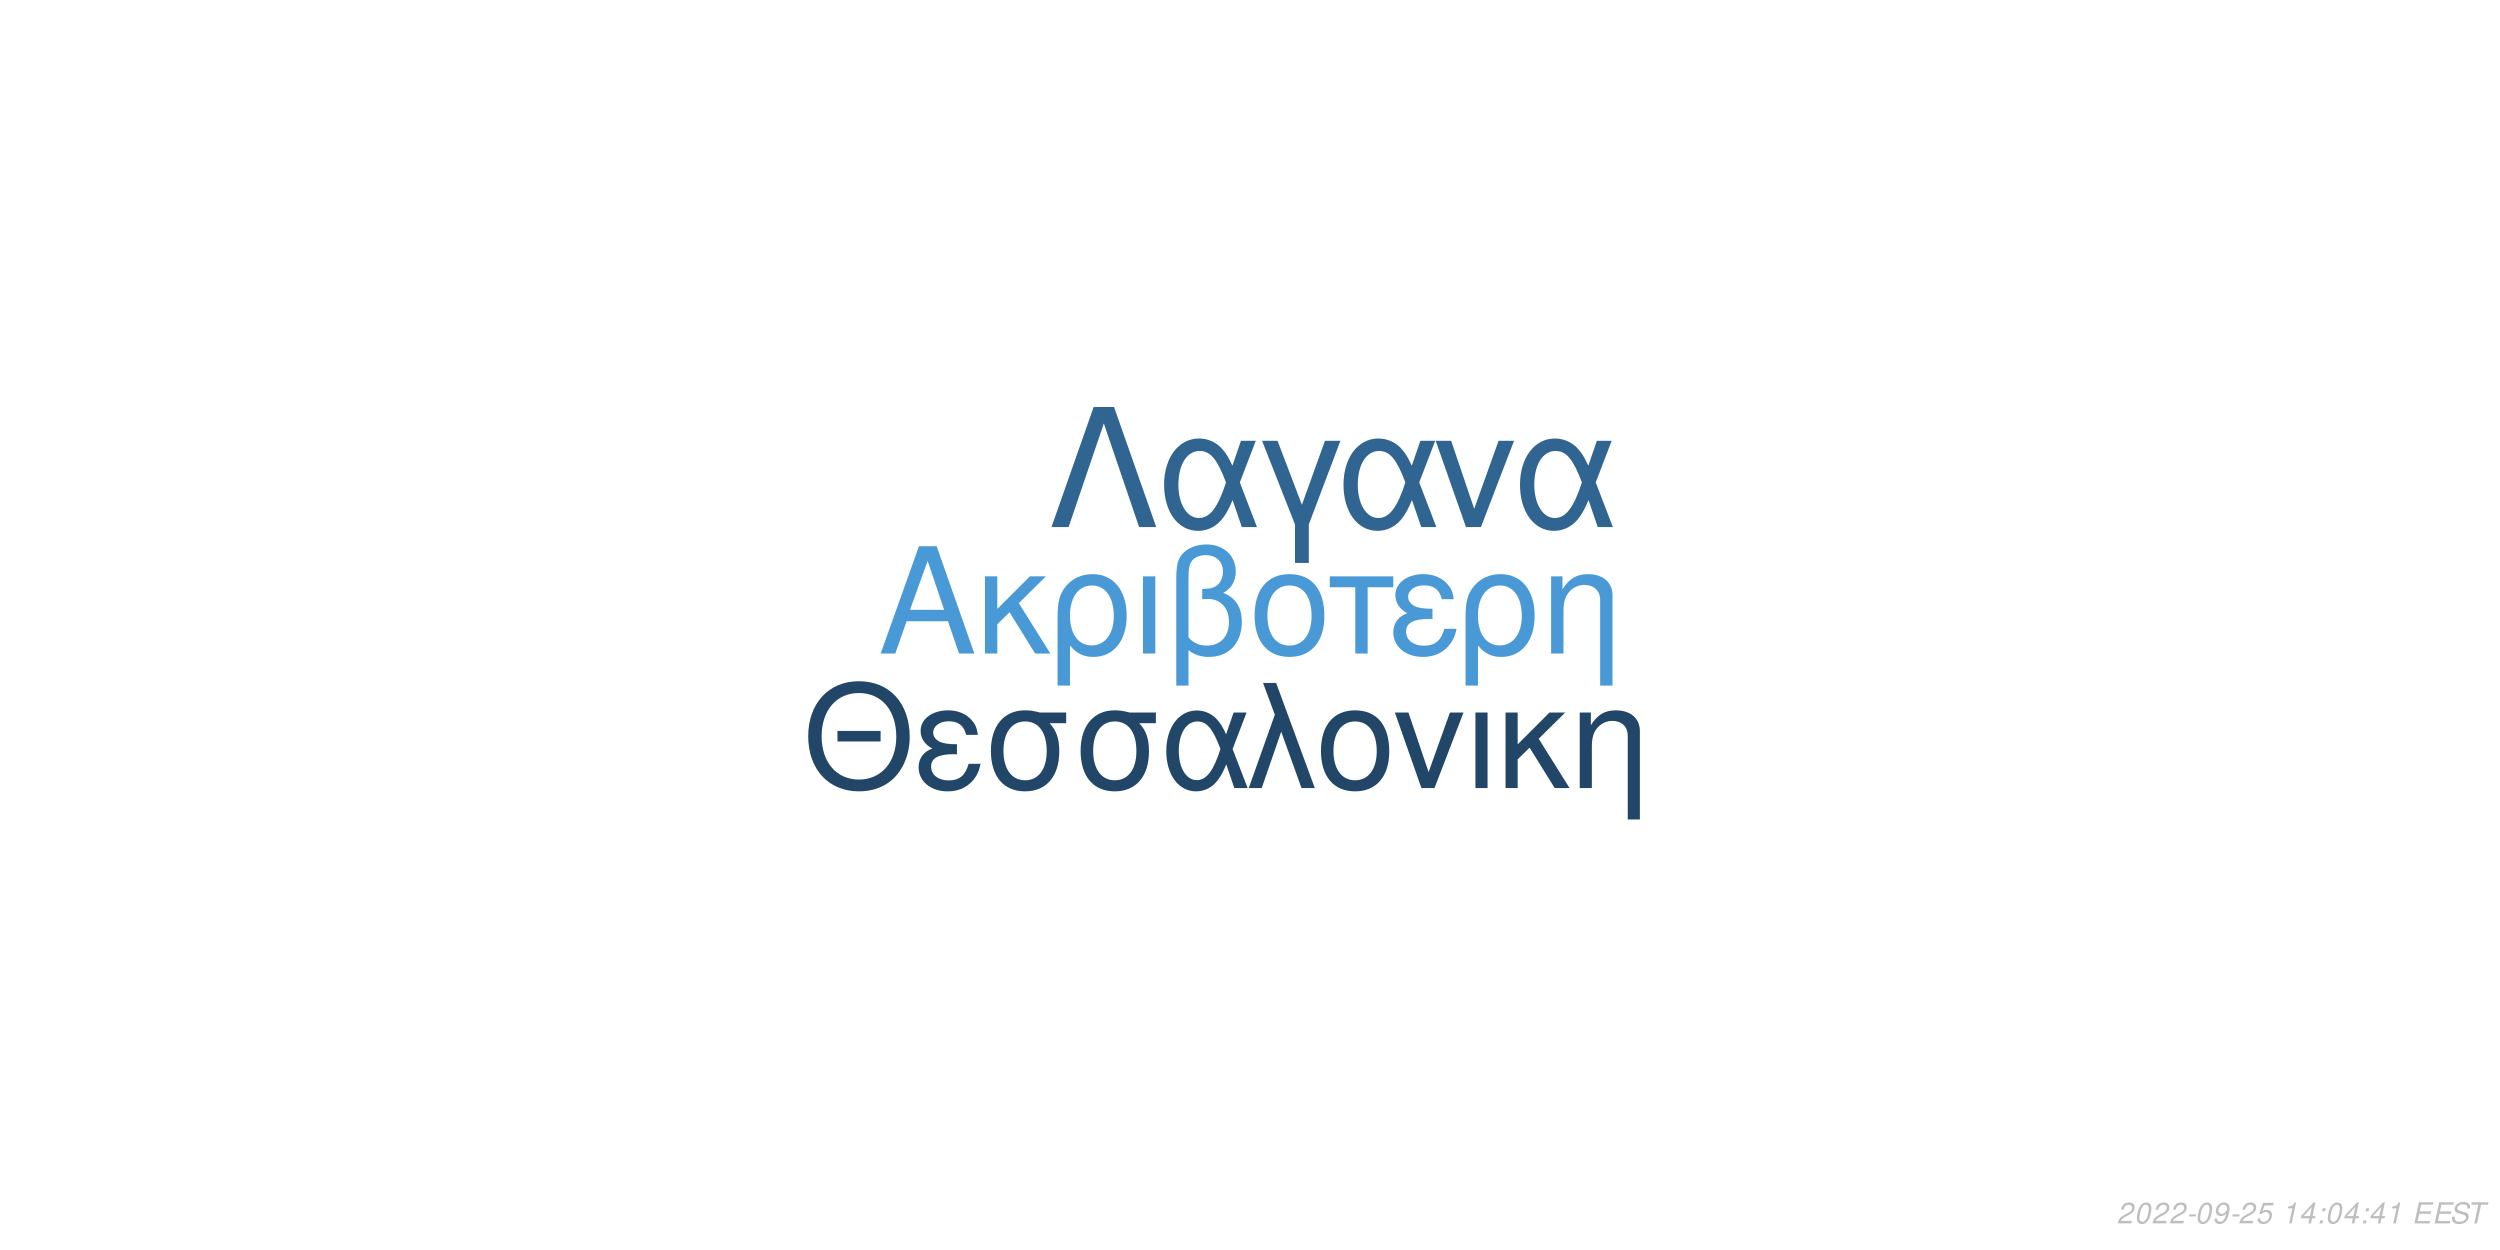
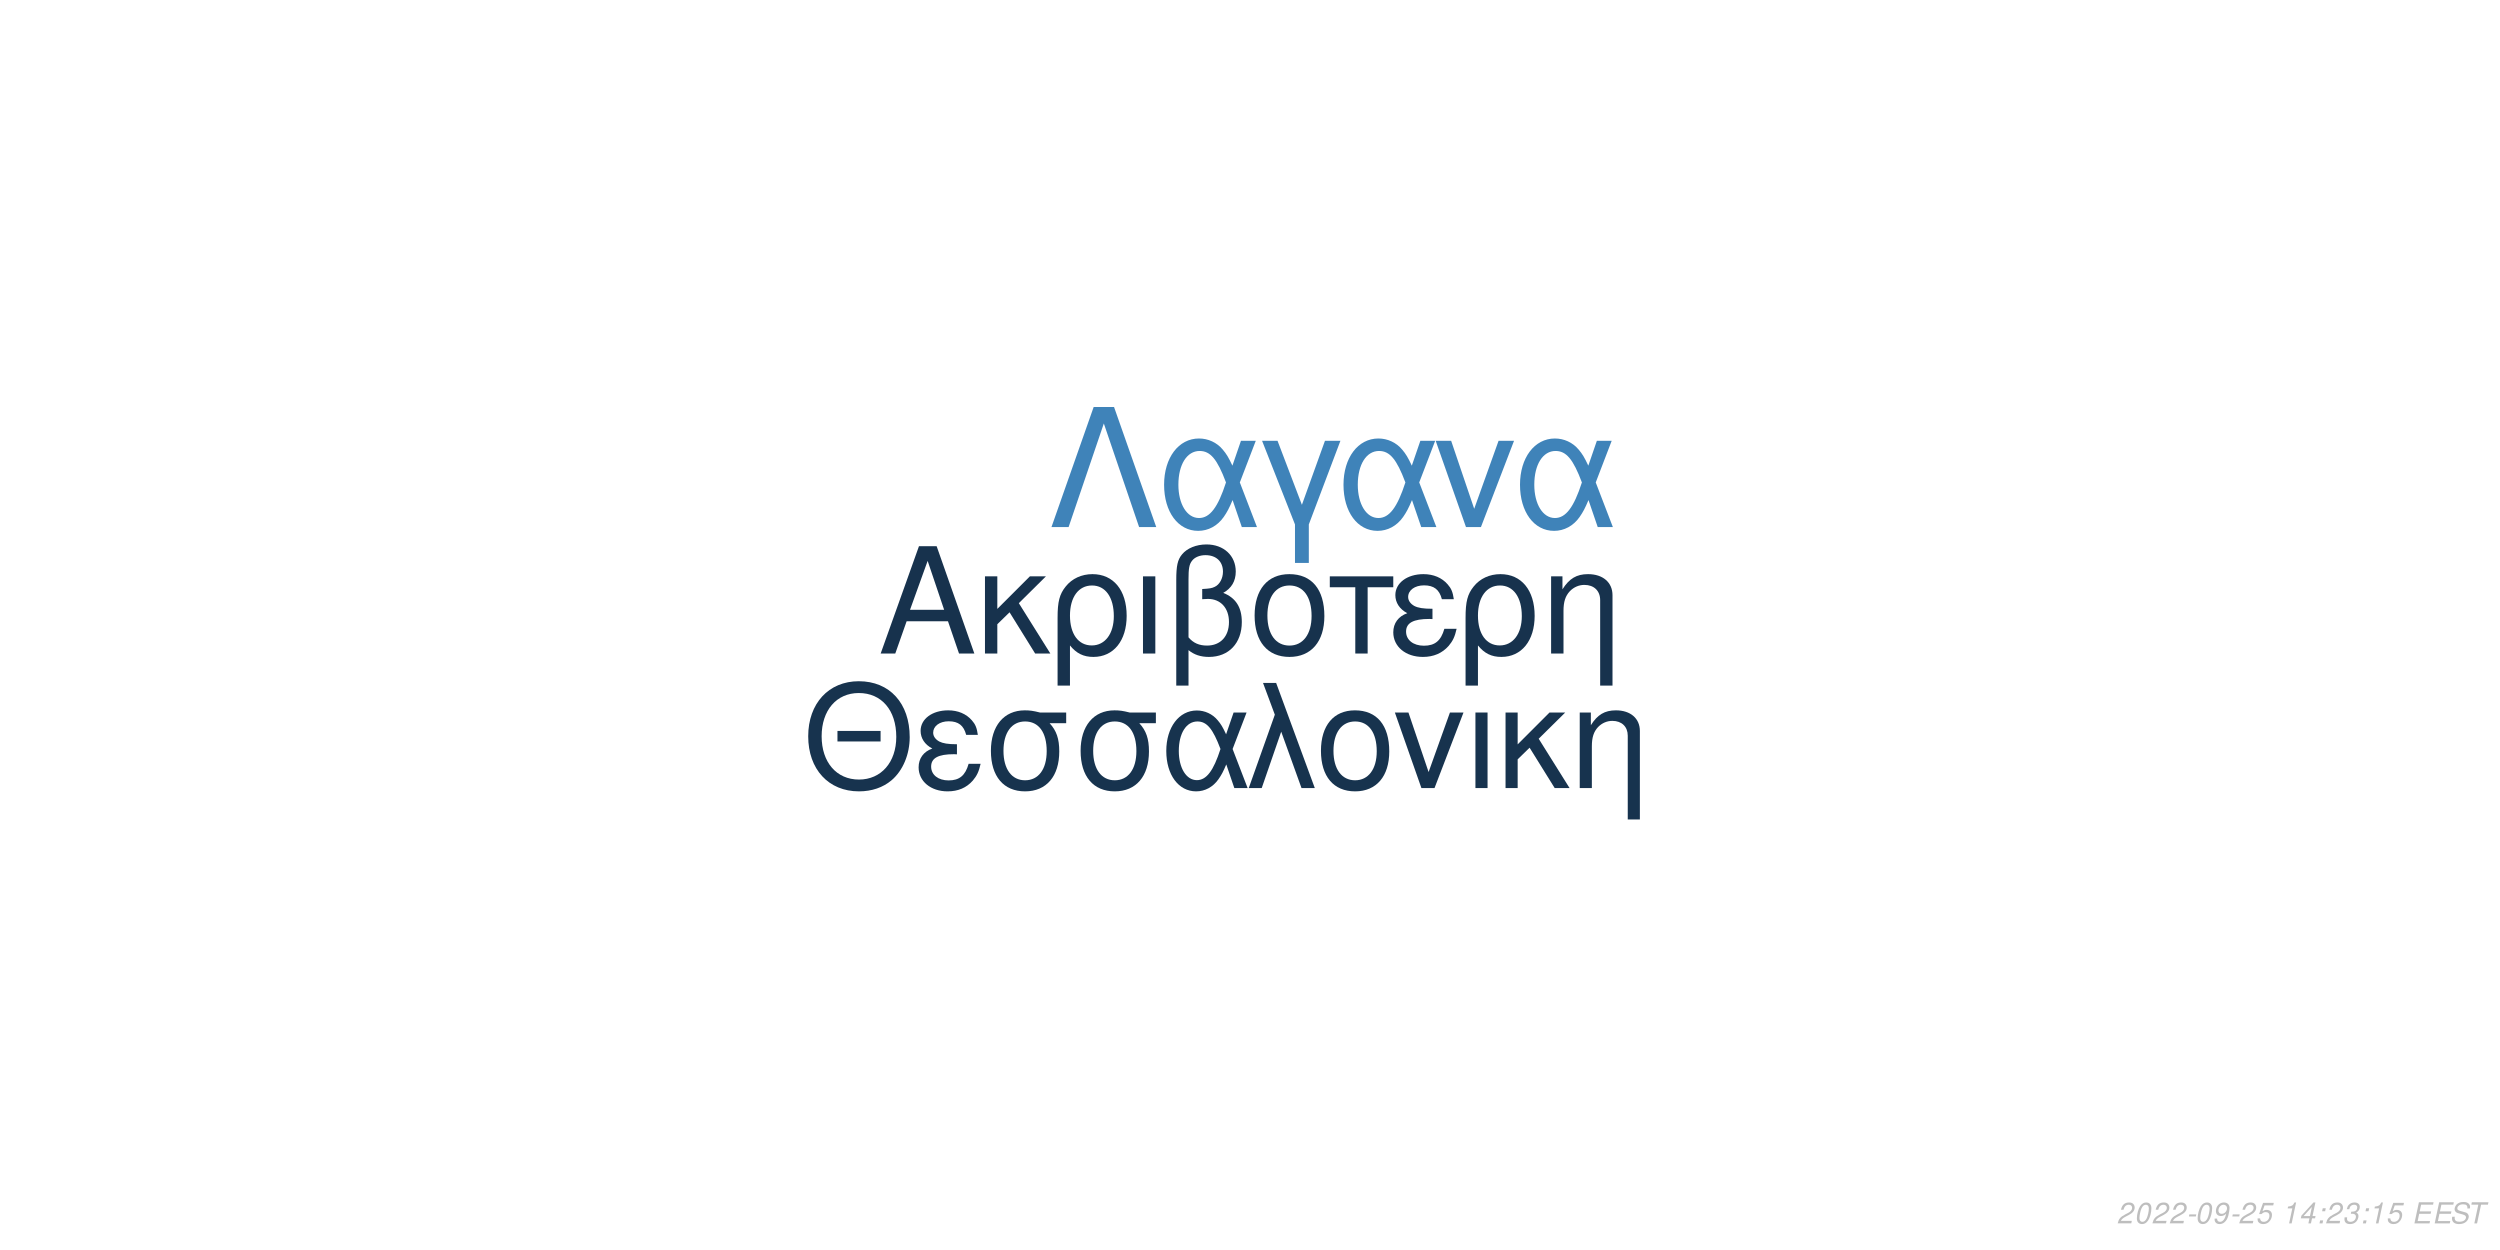
<svg xmlns="http://www.w3.org/2000/svg" xmlns:xlink="http://www.w3.org/1999/xlink" width="864pt" height="432pt" viewBox="0 0 864 432" version="1.1">
  <defs>
    <g>
      <symbol overflow="visible" id="glyph0-0">
        <path style="stroke:none;" d="" />
      </symbol>
      <symbol overflow="visible" id="glyph0-1">
        <path style="stroke:none;" d="M 24.125 -11.141 L 27.938 0 L 33.234 0 L 20.203 -37.094 L 14.094 -37.094 L 0.859 0 L 5.906 0 L 9.828 -11.141 Z M 22.797 -15.109 L 11 -15.109 L 17.094 -32.016 Z M 22.797 -15.109 " />
      </symbol>
      <symbol overflow="visible" id="glyph0-2">
        <path style="stroke:none;" d="M 7.172 -15.422 L 7.172 -26.672 L 2.906 -26.672 L 2.906 0 L 7.172 0 L 7.172 -10.125 L 11.406 -14.25 L 20.25 0 L 25.5 0 L 14.609 -17.406 L 23.969 -26.672 L 18.422 -26.672 Z M 7.172 -15.422 " />
      </symbol>
      <symbol overflow="visible" id="glyph0-3">
        <path style="stroke:none;" d="M 3 11.094 L 7.281 11.094 L 7.281 -2.797 C 9.516 -0.047 11.953 1.172 15.375 1.172 C 22.344 1.172 26.875 -4.422 26.875 -13.031 C 26.875 -21.891 22.297 -27.438 15.062 -27.438 C 11.297 -27.438 7.984 -25.906 5.797 -23.156 C 3.672 -20.516 3 -17.969 3 -12.359 Z M 14.906 -23.516 C 19.547 -23.516 22.438 -19.438 22.438 -12.922 C 22.438 -6.812 19.391 -2.797 14.812 -2.797 C 10.172 -2.797 7.281 -6.766 7.281 -13.125 C 7.281 -19.484 10.234 -23.516 14.906 -23.516 Z M 14.906 -23.516 " />
      </symbol>
      <symbol overflow="visible" id="glyph0-4">
        <path style="stroke:none;" d="M 3.516 0 L 7.781 0 L 7.781 -26.672 L 3.516 -26.672 Z M 3.516 0 " />
      </symbol>
      <symbol overflow="visible" id="glyph0-5">
        <path style="stroke:none;" d="M 4.016 11.094 L 8.25 11.094 L 8.25 -1.172 C 10.172 0.406 12.422 1.172 15.312 1.172 C 22.188 1.172 26.672 -3.609 26.672 -10.891 C 26.672 -15.984 24.578 -19.234 20.25 -20.969 C 23.109 -22.547 24.578 -25.031 24.578 -28.344 C 24.578 -33.844 20.406 -37.703 14.453 -37.703 C 10.938 -37.703 7.734 -36.391 6 -34.25 C 4.484 -32.422 4.016 -30.328 4.016 -25.391 Z M 8.25 -25.656 C 8.25 -29.359 8.5 -30.844 9.469 -32.062 C 10.375 -33.281 12.156 -34 14.094 -34 C 17.812 -34 20.156 -31.812 20.156 -28.297 C 20.156 -25.953 18.984 -23.812 17.297 -23.047 C 16.281 -22.547 15.469 -22.438 12.984 -22.297 L 12.984 -18.781 C 13.734 -18.828 14.344 -18.875 14.969 -18.875 C 19.344 -18.875 22.234 -15.719 22.234 -10.891 C 22.234 -5.906 19.281 -2.75 14.656 -2.75 C 11.953 -2.75 9.922 -3.609 8.25 -5.594 Z M 8.25 -25.656 " />
      </symbol>
      <symbol overflow="visible" id="glyph0-6">
        <path style="stroke:none;" d="M 14.094 -27.438 C 6.562 -27.438 2.094 -22.094 2.094 -13.125 C 2.094 -4.125 6.562 1.172 14.141 1.172 C 21.672 1.172 26.203 -4.172 26.203 -12.922 C 26.203 -22.188 21.828 -27.438 14.094 -27.438 Z M 14.141 -23.516 C 18.938 -23.516 21.781 -19.594 21.781 -12.984 C 21.781 -6.672 18.828 -2.75 14.141 -2.75 C 9.422 -2.75 6.516 -6.672 6.516 -13.125 C 6.516 -19.594 9.422 -23.516 14.141 -23.516 Z M 14.141 -23.516 " />
      </symbol>
      <symbol overflow="visible" id="glyph0-7">
        <path style="stroke:none;" d="M 7.891 0 L 12.156 0 L 12.156 -22.906 L 21.016 -22.906 L 21.016 -26.672 L -0.922 -26.672 L -0.922 -22.906 L 7.891 -22.906 Z M 7.891 0 " />
      </symbol>
      <symbol overflow="visible" id="glyph0-8">
        <path style="stroke:none;" d="M 14.562 -15.469 C 11.344 -15.469 9.562 -15.781 8.297 -16.438 C 6.922 -17.203 6.156 -18.328 6.156 -19.547 C 6.156 -21.891 8.453 -23.562 11.656 -23.562 C 15.062 -23.562 16.953 -22.094 17.812 -18.781 L 21.938 -18.781 C 21.578 -21.266 21.062 -22.5 19.797 -23.922 C 17.812 -26.203 14.906 -27.438 11.453 -27.438 C 5.797 -27.438 1.734 -24.375 1.734 -20.203 C 1.734 -17.609 3.156 -15.375 5.859 -13.938 C 2.797 -12.875 1.016 -10.484 1.016 -7.328 C 1.016 -2.391 5.297 1.172 11.25 1.172 C 14.969 1.172 17.906 -0.109 20.156 -2.641 C 21.578 -4.328 22.297 -5.797 22.906 -8.547 L 18.672 -8.547 C 17.5 -4.422 15.422 -2.703 11.609 -2.703 C 7.938 -2.703 5.438 -4.688 5.438 -7.578 C 5.438 -10.578 7.938 -11.953 13.484 -11.953 C 13.641 -11.953 14.094 -11.953 14.562 -11.906 Z M 14.562 -15.469 " />
      </symbol>
      <symbol overflow="visible" id="glyph0-9">
        <path style="stroke:none;" d="M 3.562 -26.672 L 3.562 0 L 7.844 0 L 7.844 -14.703 C 7.844 -17.906 8.5 -19.891 10.031 -21.531 C 11.406 -22.953 13.188 -23.719 15.062 -23.719 C 18.375 -23.719 20.516 -21.672 20.516 -18.469 L 20.516 11.094 L 24.781 11.094 L 24.781 -20.156 C 24.781 -24.578 21.469 -27.438 16.328 -27.438 C 12.359 -27.438 9.828 -25.906 7.484 -22.188 L 7.484 -26.672 Z M 3.562 -26.672 " />
      </symbol>
      <symbol overflow="visible" id="glyph1-0">
        <path style="stroke:none;" d="" />
      </symbol>
      <symbol overflow="visible" id="glyph1-1">
        <path style="stroke:none;" d="M 26.859 -19.734 L 11.953 -19.734 L 11.953 -16.094 L 26.859 -16.094 Z M 19.328 -36.922 C 8.922 -36.922 1.844 -29.25 1.844 -17.891 C 1.844 -6.484 8.875 1.141 19.391 1.141 C 23.812 1.141 27.703 -0.203 30.641 -2.688 C 34.578 -6.031 36.922 -11.656 36.922 -17.594 C 36.922 -29.297 30 -36.922 19.328 -36.922 Z M 19.328 -32.844 C 27.203 -32.844 32.281 -26.906 32.281 -17.688 C 32.281 -8.922 27.062 -2.938 19.391 -2.938 C 11.609 -2.938 6.484 -8.922 6.484 -17.891 C 6.484 -26.859 11.609 -32.844 19.328 -32.844 Z M 19.328 -32.844 " />
      </symbol>
      <symbol overflow="visible" id="glyph1-2">
        <path style="stroke:none;" d="M 14.25 -15.141 C 11.109 -15.141 9.375 -15.453 8.125 -16.094 C 6.781 -16.844 6.031 -17.938 6.031 -19.141 C 6.031 -21.422 8.266 -23.078 11.406 -23.078 C 14.75 -23.078 16.594 -21.625 17.438 -18.391 L 21.469 -18.391 C 21.125 -20.828 20.625 -22.031 19.391 -23.422 C 17.438 -25.656 14.594 -26.859 11.219 -26.859 C 5.688 -26.859 1.688 -23.875 1.688 -19.781 C 1.688 -17.234 3.094 -15.047 5.734 -13.656 C 2.734 -12.609 1 -10.266 1 -7.172 C 1 -2.344 5.188 1.141 11.016 1.141 C 14.656 1.141 17.547 -0.094 19.734 -2.594 C 21.125 -4.234 21.828 -5.688 22.422 -8.375 L 18.281 -8.375 C 17.141 -4.328 15.094 -2.641 11.359 -2.641 C 7.766 -2.641 5.328 -4.578 5.328 -7.422 C 5.328 -10.359 7.766 -11.703 13.203 -11.703 C 13.359 -11.703 13.797 -11.703 14.25 -11.656 Z M 14.25 -15.141 " />
      </symbol>
      <symbol overflow="visible" id="glyph1-3">
        <path style="stroke:none;" d="M 29 -26.109 L 19.938 -26.109 C 17.594 -26.703 16.438 -26.859 14.703 -26.859 C 7.469 -26.859 2.984 -21.469 2.984 -12.859 C 2.984 -4.031 7.375 1.141 14.797 1.141 C 22.172 1.141 26.609 -4.078 26.609 -12.656 C 26.609 -17.047 25.656 -19.828 23.266 -22.422 L 29 -22.422 Z M 14.797 -23.016 C 19.531 -23.016 22.266 -19.234 22.266 -12.75 C 22.266 -6.531 19.438 -2.688 14.797 -2.688 C 10.172 -2.688 7.328 -6.531 7.328 -12.859 C 7.328 -19.188 10.172 -23.016 14.797 -23.016 Z M 14.797 -23.016 " />
      </symbol>
      <symbol overflow="visible" id="glyph1-4">
        <path style="stroke:none;" d="M 29.344 -26.109 L 24.859 -26.109 L 22.266 -18.578 C 21.125 -21.031 20.484 -22.125 19.328 -23.469 C 17.547 -25.609 14.906 -26.812 12.156 -26.812 C 5.984 -26.812 1.594 -20.984 1.594 -12.812 C 1.594 -4.578 5.828 1.141 11.906 1.141 C 14.953 1.141 17.734 -0.344 19.625 -3.047 C 20.672 -4.531 21.281 -5.688 22.328 -8.172 L 25.109 0 L 29.703 0 L 24.516 -13.5 Z M 20.328 -13.5 C 17.891 -5.922 15.453 -2.734 12.156 -2.734 C 8.516 -2.734 5.922 -6.922 5.922 -12.812 C 5.922 -18.938 8.516 -23.016 12.359 -23.016 C 15.594 -23.016 17.688 -20.531 20.328 -13.5 Z M 20.328 -13.5 " />
      </symbol>
      <symbol overflow="visible" id="glyph1-5">
        <path style="stroke:none;" d="M 1.094 0 L 5.578 0 L 12.312 -19.484 L 19.328 0 L 23.922 0 L 10.562 -36.328 L 6.031 -36.328 L 10.109 -25.359 Z M 1.094 0 " />
      </symbol>
      <symbol overflow="visible" id="glyph1-6">
        <path style="stroke:none;" d="M 13.797 -26.859 C 6.422 -26.859 2.047 -21.625 2.047 -12.859 C 2.047 -4.031 6.422 1.141 13.859 1.141 C 21.234 1.141 25.656 -4.078 25.656 -12.656 C 25.656 -21.719 21.375 -26.859 13.797 -26.859 Z M 13.859 -23.016 C 18.531 -23.016 21.328 -19.188 21.328 -12.703 C 21.328 -6.531 18.438 -2.688 13.859 -2.688 C 9.219 -2.688 6.375 -6.531 6.375 -12.859 C 6.375 -19.188 9.219 -23.016 13.859 -23.016 Z M 13.859 -23.016 " />
      </symbol>
      <symbol overflow="visible" id="glyph1-7">
        <path style="stroke:none;" d="M 14.297 0 L 24.312 -26.109 L 19.625 -26.109 L 12.25 -5.531 L 5.281 -26.109 L 0.594 -26.109 L 9.766 0 Z M 14.297 0 " />
      </symbol>
      <symbol overflow="visible" id="glyph1-8">
        <path style="stroke:none;" d="M 3.438 0 L 7.625 0 L 7.625 -26.109 L 3.438 -26.109 Z M 3.438 0 " />
      </symbol>
      <symbol overflow="visible" id="glyph1-9">
        <path style="stroke:none;" d="M 7.031 -15.094 L 7.031 -26.109 L 2.844 -26.109 L 2.844 0 L 7.031 0 L 7.031 -9.922 L 11.156 -13.953 L 19.828 0 L 24.969 0 L 14.297 -17.047 L 23.469 -26.109 L 18.031 -26.109 Z M 7.031 -15.094 " />
      </symbol>
      <symbol overflow="visible" id="glyph1-10">
        <path style="stroke:none;" d="M 3.484 -26.109 L 3.484 0 L 7.672 0 L 7.672 -14.406 C 7.672 -17.547 8.328 -19.484 9.812 -21.078 C 11.156 -22.469 12.906 -23.219 14.75 -23.219 C 17.984 -23.219 20.078 -21.234 20.078 -18.094 L 20.078 10.859 L 24.266 10.859 L 24.266 -19.734 C 24.266 -24.062 21.031 -26.859 16 -26.859 C 12.109 -26.859 9.609 -25.359 7.328 -21.719 L 7.328 -26.109 Z M 3.484 -26.109 " />
      </symbol>
      <symbol overflow="visible" id="glyph2-0">
        <path style="stroke:none;" d="" />
      </symbol>
      <symbol overflow="visible" id="glyph2-1">
        <path style="stroke:none;" d="M 22.531 -41.484 L 15.484 -41.484 L 0.906 0 L 6.828 0 L 19 -35.797 L 31.188 0 L 37.109 0 Z M 22.531 -41.484 " />
      </symbol>
      <symbol overflow="visible" id="glyph2-2">
        <path style="stroke:none;" d="M 33.516 -29.812 L 28.391 -29.812 L 25.438 -21.219 C 24.125 -24.016 23.391 -25.266 22.078 -26.797 C 20.031 -29.25 17.016 -30.609 13.891 -30.609 C 6.828 -30.609 1.828 -23.953 1.828 -14.625 C 1.828 -5.234 6.656 1.312 13.594 1.312 C 17.078 1.312 20.266 -0.391 22.422 -3.469 C 23.609 -5.172 24.297 -6.484 25.5 -9.328 L 28.688 0 L 33.922 0 L 28 -15.422 Z M 23.219 -15.422 C 20.422 -6.766 17.641 -3.125 13.891 -3.125 C 9.734 -3.125 6.766 -7.906 6.766 -14.625 C 6.766 -21.625 9.734 -26.297 14.109 -26.297 C 17.812 -26.297 20.203 -23.453 23.219 -15.422 Z M 23.219 -15.422 " />
      </symbol>
      <symbol overflow="visible" id="glyph2-3">
        <path style="stroke:none;" d="M 12.062 12.406 L 16.844 12.406 L 16.844 -0.906 L 27.766 -29.812 L 22.422 -29.812 L 14.453 -7.688 L 6.031 -29.812 L 0.688 -29.812 L 12.062 -0.906 Z M 12.062 12.406 " />
      </symbol>
      <symbol overflow="visible" id="glyph2-4">
        <path style="stroke:none;" d="M 16.328 0 L 27.766 -29.812 L 22.422 -29.812 L 14 -6.312 L 6.031 -29.812 L 0.688 -29.812 L 11.156 0 Z M 16.328 0 " />
      </symbol>
      <symbol overflow="visible" id="glyph3-0">
        <path style="stroke:none;" d="" />
      </symbol>
      <symbol overflow="visible" id="glyph3-1">
        <path style="stroke:none;" d="M 5.234 -0.875 L 1.469 -0.875 C 1.641 -1.375 2.203 -1.891 3.109 -2.344 L 4.234 -2.938 C 5.562 -3.625 6.219 -4.469 6.219 -5.484 C 6.219 -5.938 6.062 -6.359 5.797 -6.656 C 5.469 -7.047 4.984 -7.234 4.312 -7.234 C 2.766 -7.234 1.891 -6.453 1.484 -4.734 L 2.375 -4.734 C 2.484 -5.188 2.609 -5.484 2.797 -5.75 C 3.094 -6.203 3.609 -6.453 4.188 -6.453 C 4.891 -6.453 5.344 -6.031 5.344 -5.375 C 5.344 -4.703 4.859 -4.094 4.016 -3.656 L 2.984 -3.125 C 1.234 -2.188 0.797 -1.656 0.344 -0.016 L 5.047 -0.016 Z M 5.234 -0.875 " />
      </symbol>
      <symbol overflow="visible" id="glyph3-2">
        <path style="stroke:none;" d="M 4.203 -7.234 C 3.375 -7.234 2.688 -6.812 2.125 -5.984 C 1.484 -5.047 0.984 -3.188 0.984 -1.734 C 0.984 -1.109 1.172 -0.562 1.484 -0.266 C 1.797 0.047 2.281 0.234 2.766 0.234 C 3.625 0.234 4.281 -0.156 4.859 -1.016 C 5.516 -1.953 6 -3.797 6 -5.266 C 6 -6.5 5.328 -7.234 4.203 -7.234 Z M 4.094 -6.453 C 4.734 -6.453 5.125 -5.984 5.125 -5.156 C 5.125 -4.203 4.781 -2.625 4.406 -1.812 C 3.984 -0.938 3.516 -0.547 2.875 -0.547 C 2.25 -0.547 1.875 -1.031 1.875 -1.828 C 1.875 -2.797 2.203 -4.344 2.594 -5.203 C 2.984 -6.047 3.453 -6.453 4.094 -6.453 Z M 4.094 -6.453 " />
      </symbol>
      <symbol overflow="visible" id="glyph3-3">
        <path style="stroke:none;" d="M 3.516 -3.125 L 1.125 -3.125 L 0.969 -2.406 L 3.359 -2.406 Z M 3.516 -3.125 " />
      </symbol>
      <symbol overflow="visible" id="glyph3-4">
        <path style="stroke:none;" d="M 0.844 -1.656 C 0.844 -1.547 0.844 -1.438 0.844 -1.375 C 0.844 -0.406 1.531 0.234 2.578 0.234 C 3.203 0.234 3.766 0.016 4.297 -0.438 C 4.938 -1 5.312 -1.656 5.594 -2.719 C 5.844 -3.672 6.016 -4.766 6.016 -5.375 C 6.016 -5.844 5.844 -6.328 5.547 -6.656 C 5.203 -7.031 4.703 -7.234 4.062 -7.234 C 2.516 -7.234 1.297 -5.938 1.297 -4.266 C 1.297 -3.203 1.984 -2.547 3.047 -2.547 C 3.484 -2.547 3.953 -2.672 4.281 -2.891 C 4.406 -2.984 4.547 -3.078 4.828 -3.344 C 4.438 -1.484 3.703 -0.547 2.703 -0.547 C 2.109 -0.547 1.719 -0.938 1.719 -1.547 L 1.719 -1.656 Z M 3.953 -6.453 C 4.625 -6.453 5.141 -5.953 5.141 -5.281 C 5.141 -4.188 4.312 -3.312 3.297 -3.312 C 2.594 -3.312 2.172 -3.734 2.172 -4.453 C 2.172 -5.562 2.984 -6.453 3.953 -6.453 Z M 3.953 -6.453 " />
      </symbol>
      <symbol overflow="visible" id="glyph3-5">
        <path style="stroke:none;" d="M 6.297 -7.094 L 2.594 -7.094 L 1.234 -3.234 L 2.047 -3.234 C 2.656 -3.766 2.938 -3.906 3.531 -3.906 C 4.328 -3.906 4.797 -3.453 4.797 -2.688 C 4.797 -1.438 3.969 -0.547 2.828 -0.547 C 2.031 -0.547 1.609 -0.938 1.578 -1.734 L 0.703 -1.734 L 0.703 -1.516 C 0.703 -0.938 0.844 -0.547 1.188 -0.266 C 1.562 0.062 2.078 0.234 2.703 0.234 C 3.656 0.234 4.391 -0.156 4.984 -0.922 C 5.422 -1.5 5.672 -2.234 5.672 -2.953 C 5.672 -4 4.938 -4.672 3.812 -4.672 C 3.328 -4.672 2.906 -4.547 2.406 -4.234 L 3.109 -6.219 L 6.109 -6.219 Z M 6.297 -7.094 " />
      </symbol>
      <symbol overflow="visible" id="glyph3-6">
        <path style="stroke:none;" d="" />
      </symbol>
      <symbol overflow="visible" id="glyph3-7">
        <path style="stroke:none;" d="M 3.703 -5.188 L 2.594 0 L 3.469 0 L 5.016 -7.234 L 4.438 -7.234 C 3.906 -6.156 3.688 -6.016 2.234 -5.812 L 2.109 -5.188 Z M 3.703 -5.188 " />
      </symbol>
      <symbol overflow="visible" id="glyph3-8">
        <path style="stroke:none;" d="M 3.625 -1.75 L 3.266 0 L 4.141 0 L 4.516 -1.75 L 5.562 -1.75 L 5.734 -2.531 L 4.688 -2.531 L 5.688 -7.234 L 5.016 -7.234 L 0.844 -2.672 L 0.641 -1.75 Z M 3.797 -2.531 L 1.594 -2.531 L 4.469 -5.703 Z M 3.797 -2.531 " />
      </symbol>
      <symbol overflow="visible" id="glyph3-9">
        <path style="stroke:none;" d="M 2.359 -1.031 L 1.312 -1.031 L 1.094 0 L 2.141 0 Z M 3.266 -5.234 L 2.219 -5.234 L 2 -4.203 L 3.047 -4.203 Z M 3.266 -5.234 " />
      </symbol>
      <symbol overflow="visible" id="glyph3-10">
+         <path style="stroke:none;" d="M 2.922 -3.312 C 3.125 -3.344 3.234 -3.344 3.375 -3.344 C 4.203 -3.344 4.688 -3 4.688 -2.406 C 4.688 -1.312 3.906 -0.547 2.781 -0.547 C 2.047 -0.547 1.594 -0.938 1.594 -1.562 C 1.594 -1.719 1.609 -1.844 1.656 -2.094 L 0.766 -2.094 C 0.734 -1.797 0.719 -1.641 0.719 -1.469 C 0.719 -0.375 1.406 0.234 2.641 0.234 C 3.547 0.234 4.297 -0.078 4.812 -0.656 C 5.266 -1.156 5.562 -1.875 5.562 -2.547 C 5.562 -3.125 5.344 -3.453 4.797 -3.734 C 5.641 -4.234 6.016 -4.844 6.016 -5.734 C 6.016 -6.656 5.312 -7.234 4.203 -7.234 C 3.375 -7.234 2.672 -6.938 2.188 -6.375 C 1.891 -6.031 1.703 -5.641 1.516 -4.906 L 2.391 -4.906 C 2.5 -5.359 2.594 -5.594 2.734 -5.812 C 3.047 -6.234 3.516 -6.453 4.078 -6.453 C 4.734 -6.453 5.141 -6.125 5.141 -5.578 C 5.141 -5.188 5.016 -4.797 4.797 -4.547 C 4.516 -4.234 4 -4.062 3.266 -4.062 L 3.078 -4.062 Z M 2.922 -3.312 " />
+       </symbol>
+       <symbol overflow="visible" id="glyph3-11">
        <path style="stroke:none;" d="M 2.547 -3.312 L 6.5 -3.312 L 6.688 -4.141 L 2.719 -4.141 L 3.219 -6.469 L 7.344 -6.469 L 7.516 -7.297 L 2.453 -7.297 L 0.906 0 L 6.125 0 L 6.297 -0.812 L 2.016 -0.812 Z M 2.547 -3.312 " />
      </symbol>
-       <symbol overflow="visible" id="glyph3-11">
+       <symbol overflow="visible" id="glyph3-12">
        <path style="stroke:none;" d="M 7.062 -5.156 C 7.125 -5.438 7.141 -5.562 7.141 -5.703 C 7.141 -6.156 6.938 -6.594 6.594 -6.891 C 6.188 -7.25 5.656 -7.406 4.875 -7.406 C 3.844 -7.406 3.047 -7.125 2.5 -6.562 C 2.094 -6.141 1.781 -5.438 1.781 -4.922 C 1.781 -4.297 2.219 -3.766 2.891 -3.562 L 4.594 -3.094 C 5.406 -2.859 5.734 -2.578 5.734 -2.094 C 5.734 -1.781 5.547 -1.406 5.266 -1.141 C 4.844 -0.766 4.266 -0.578 3.453 -0.578 C 2.328 -0.578 1.812 -0.984 1.812 -1.906 C 1.812 -2.047 1.812 -2.125 1.844 -2.312 L 0.984 -2.312 C 0.906 -2.062 0.891 -1.906 0.891 -1.688 C 0.891 -0.484 1.797 0.234 3.297 0.234 C 4.359 0.234 5.234 -0.062 5.812 -0.609 C 6.344 -1.078 6.688 -1.797 6.688 -2.375 C 6.688 -2.641 6.609 -2.906 6.453 -3.156 C 6.234 -3.5 5.938 -3.703 5.469 -3.828 L 3.75 -4.312 C 2.984 -4.547 2.734 -4.734 2.734 -5.188 C 2.734 -5.547 2.875 -5.844 3.188 -6.109 C 3.547 -6.438 4.031 -6.594 4.703 -6.594 C 5.266 -6.594 5.688 -6.484 5.906 -6.297 C 6.094 -6.125 6.219 -5.797 6.219 -5.516 C 6.219 -5.422 6.203 -5.344 6.188 -5.156 Z M 7.062 -5.156 " />
      </symbol>
-       <symbol overflow="visible" id="glyph3-12">
+       <symbol overflow="visible" id="glyph3-13">
        <path style="stroke:none;" d="M 4.938 -6.469 L 7.312 -6.469 L 7.484 -7.297 L 1.75 -7.297 L 1.578 -6.469 L 3.984 -6.469 L 2.609 0 L 3.547 0 Z M 4.938 -6.469 " />
      </symbol>
    </g>
  </defs>
  <g id="surface1">
    <rect x="0" y="0" width="864" height="432" style="fill:rgb(100%,100%,100%);fill-opacity:1;stroke:none;" />
-     <g style="fill:rgb(29.02%,60%,84.314%);fill-opacity:1;">
+     <g style="fill:rgb(9.02%,19.608%,30.196%);fill-opacity:1;">
      <use xlink:href="#glyph0-1" x="303.5" y="225.861" />
      <use xlink:href="#glyph0-2" x="337.5" y="225.861" />
      <use xlink:href="#glyph0-3" x="362.5" y="225.861" />
      <use xlink:href="#glyph0-4" x="391.5" y="225.861" />
      <use xlink:href="#glyph0-5" x="402.5" y="225.861" />
      <use xlink:href="#glyph0-6" x="431.5" y="225.861" />
      <use xlink:href="#glyph0-7" x="460.5" y="225.861" />
      <use xlink:href="#glyph0-8" x="480.5" y="225.861" />
      <use xlink:href="#glyph0-3" x="503.5" y="225.861" />
      <use xlink:href="#glyph0-9" x="532.5" y="225.861" />
    </g>
-     <g style="fill:rgb(12.941%,27.451%,40.784%);fill-opacity:1;">
+     <g style="fill:rgb(9.02%,20%,30.588%);fill-opacity:1;">
      <use xlink:href="#glyph1-1" x="277.473" y="272.354" />
      <use xlink:href="#glyph1-2" x="316.473" y="272.354" />
      <use xlink:href="#glyph1-3" x="339.473" y="272.354" />
      <use xlink:href="#glyph1-3" x="370.473" y="272.354" />
      <use xlink:href="#glyph1-4" x="401.473" y="272.354" />
      <use xlink:href="#glyph1-5" x="430.473" y="272.354" />
      <use xlink:href="#glyph1-6" x="454.473" y="272.354" />
      <use xlink:href="#glyph1-7" x="481.473" y="272.354" />
      <use xlink:href="#glyph1-8" x="506.473" y="272.354" />
      <use xlink:href="#glyph1-9" x="517.473" y="272.354" />
      <use xlink:href="#glyph1-10" x="542.473" y="272.354" />
    </g>
-     <g style="fill:rgb(18.824%,39.608%,56.863%);fill-opacity:1;">
+     <g style="fill:rgb(24.706%,51.373%,72.549%);fill-opacity:1;">
      <use xlink:href="#glyph2-1" x="362.484" y="182.152" />
      <use xlink:href="#glyph2-2" x="400.484" y="182.152" />
      <use xlink:href="#glyph2-3" x="435.484" y="182.152" />
      <use xlink:href="#glyph2-2" x="462.484" y="182.152" />
      <use xlink:href="#glyph2-4" x="495.484" y="182.152" />
      <use xlink:href="#glyph2-2" x="523.484" y="182.152" />
    </g>
    <g style="fill:rgb(74.51%,74.51%,74.51%);fill-opacity:1;">
      <use xlink:href="#glyph3-1" x="731.52" y="422.81" />
      <use xlink:href="#glyph3-2" x="737.52" y="422.81" />
      <use xlink:href="#glyph3-1" x="743.52" y="422.81" />
      <use xlink:href="#glyph3-1" x="749.52" y="422.81" />
      <use xlink:href="#glyph3-3" x="755.52" y="422.81" />
      <use xlink:href="#glyph3-2" x="758.52" y="422.81" />
      <use xlink:href="#glyph3-4" x="764.52" y="422.81" />
      <use xlink:href="#glyph3-3" x="770.52" y="422.81" />
      <use xlink:href="#glyph3-1" x="773.52" y="422.81" />
      <use xlink:href="#glyph3-5" x="779.52" y="422.81" />
      <use xlink:href="#glyph3-6" x="785.52" y="422.81" />
      <use xlink:href="#glyph3-7" x="788.52" y="422.81" />
      <use xlink:href="#glyph3-8" x="794.52" y="422.81" />
      <use xlink:href="#glyph3-9" x="800.52" y="422.81" />
-       <use xlink:href="#glyph3-2" x="803.52" y="422.81" />
-       <use xlink:href="#glyph3-8" x="809.52" y="422.81" />
+       <use xlink:href="#glyph3-1" x="803.52" y="422.81" />
+       <use xlink:href="#glyph3-10" x="809.52" y="422.81" />
      <use xlink:href="#glyph3-9" x="815.52" y="422.81" />
-       <use xlink:href="#glyph3-8" x="818.52" y="422.81" />
-       <use xlink:href="#glyph3-7" x="824.52" y="422.81" />
+       <use xlink:href="#glyph3-7" x="818.52" y="422.81" />
+       <use xlink:href="#glyph3-5" x="824.52" y="422.81" />
      <use xlink:href="#glyph3-6" x="830.52" y="422.81" />
-       <use xlink:href="#glyph3-10" x="833.52" y="422.81" />
-       <use xlink:href="#glyph3-10" x="840.52" y="422.81" />
-       <use xlink:href="#glyph3-11" x="846.52" y="422.81" />
-       <use xlink:href="#glyph3-12" x="852.52" y="422.81" />
+       <use xlink:href="#glyph3-11" x="833.52" y="422.81" />
+       <use xlink:href="#glyph3-11" x="840.52" y="422.81" />
+       <use xlink:href="#glyph3-12" x="846.52" y="422.81" />
+       <use xlink:href="#glyph3-13" x="852.52" y="422.81" />
    </g>
  </g>
</svg>
